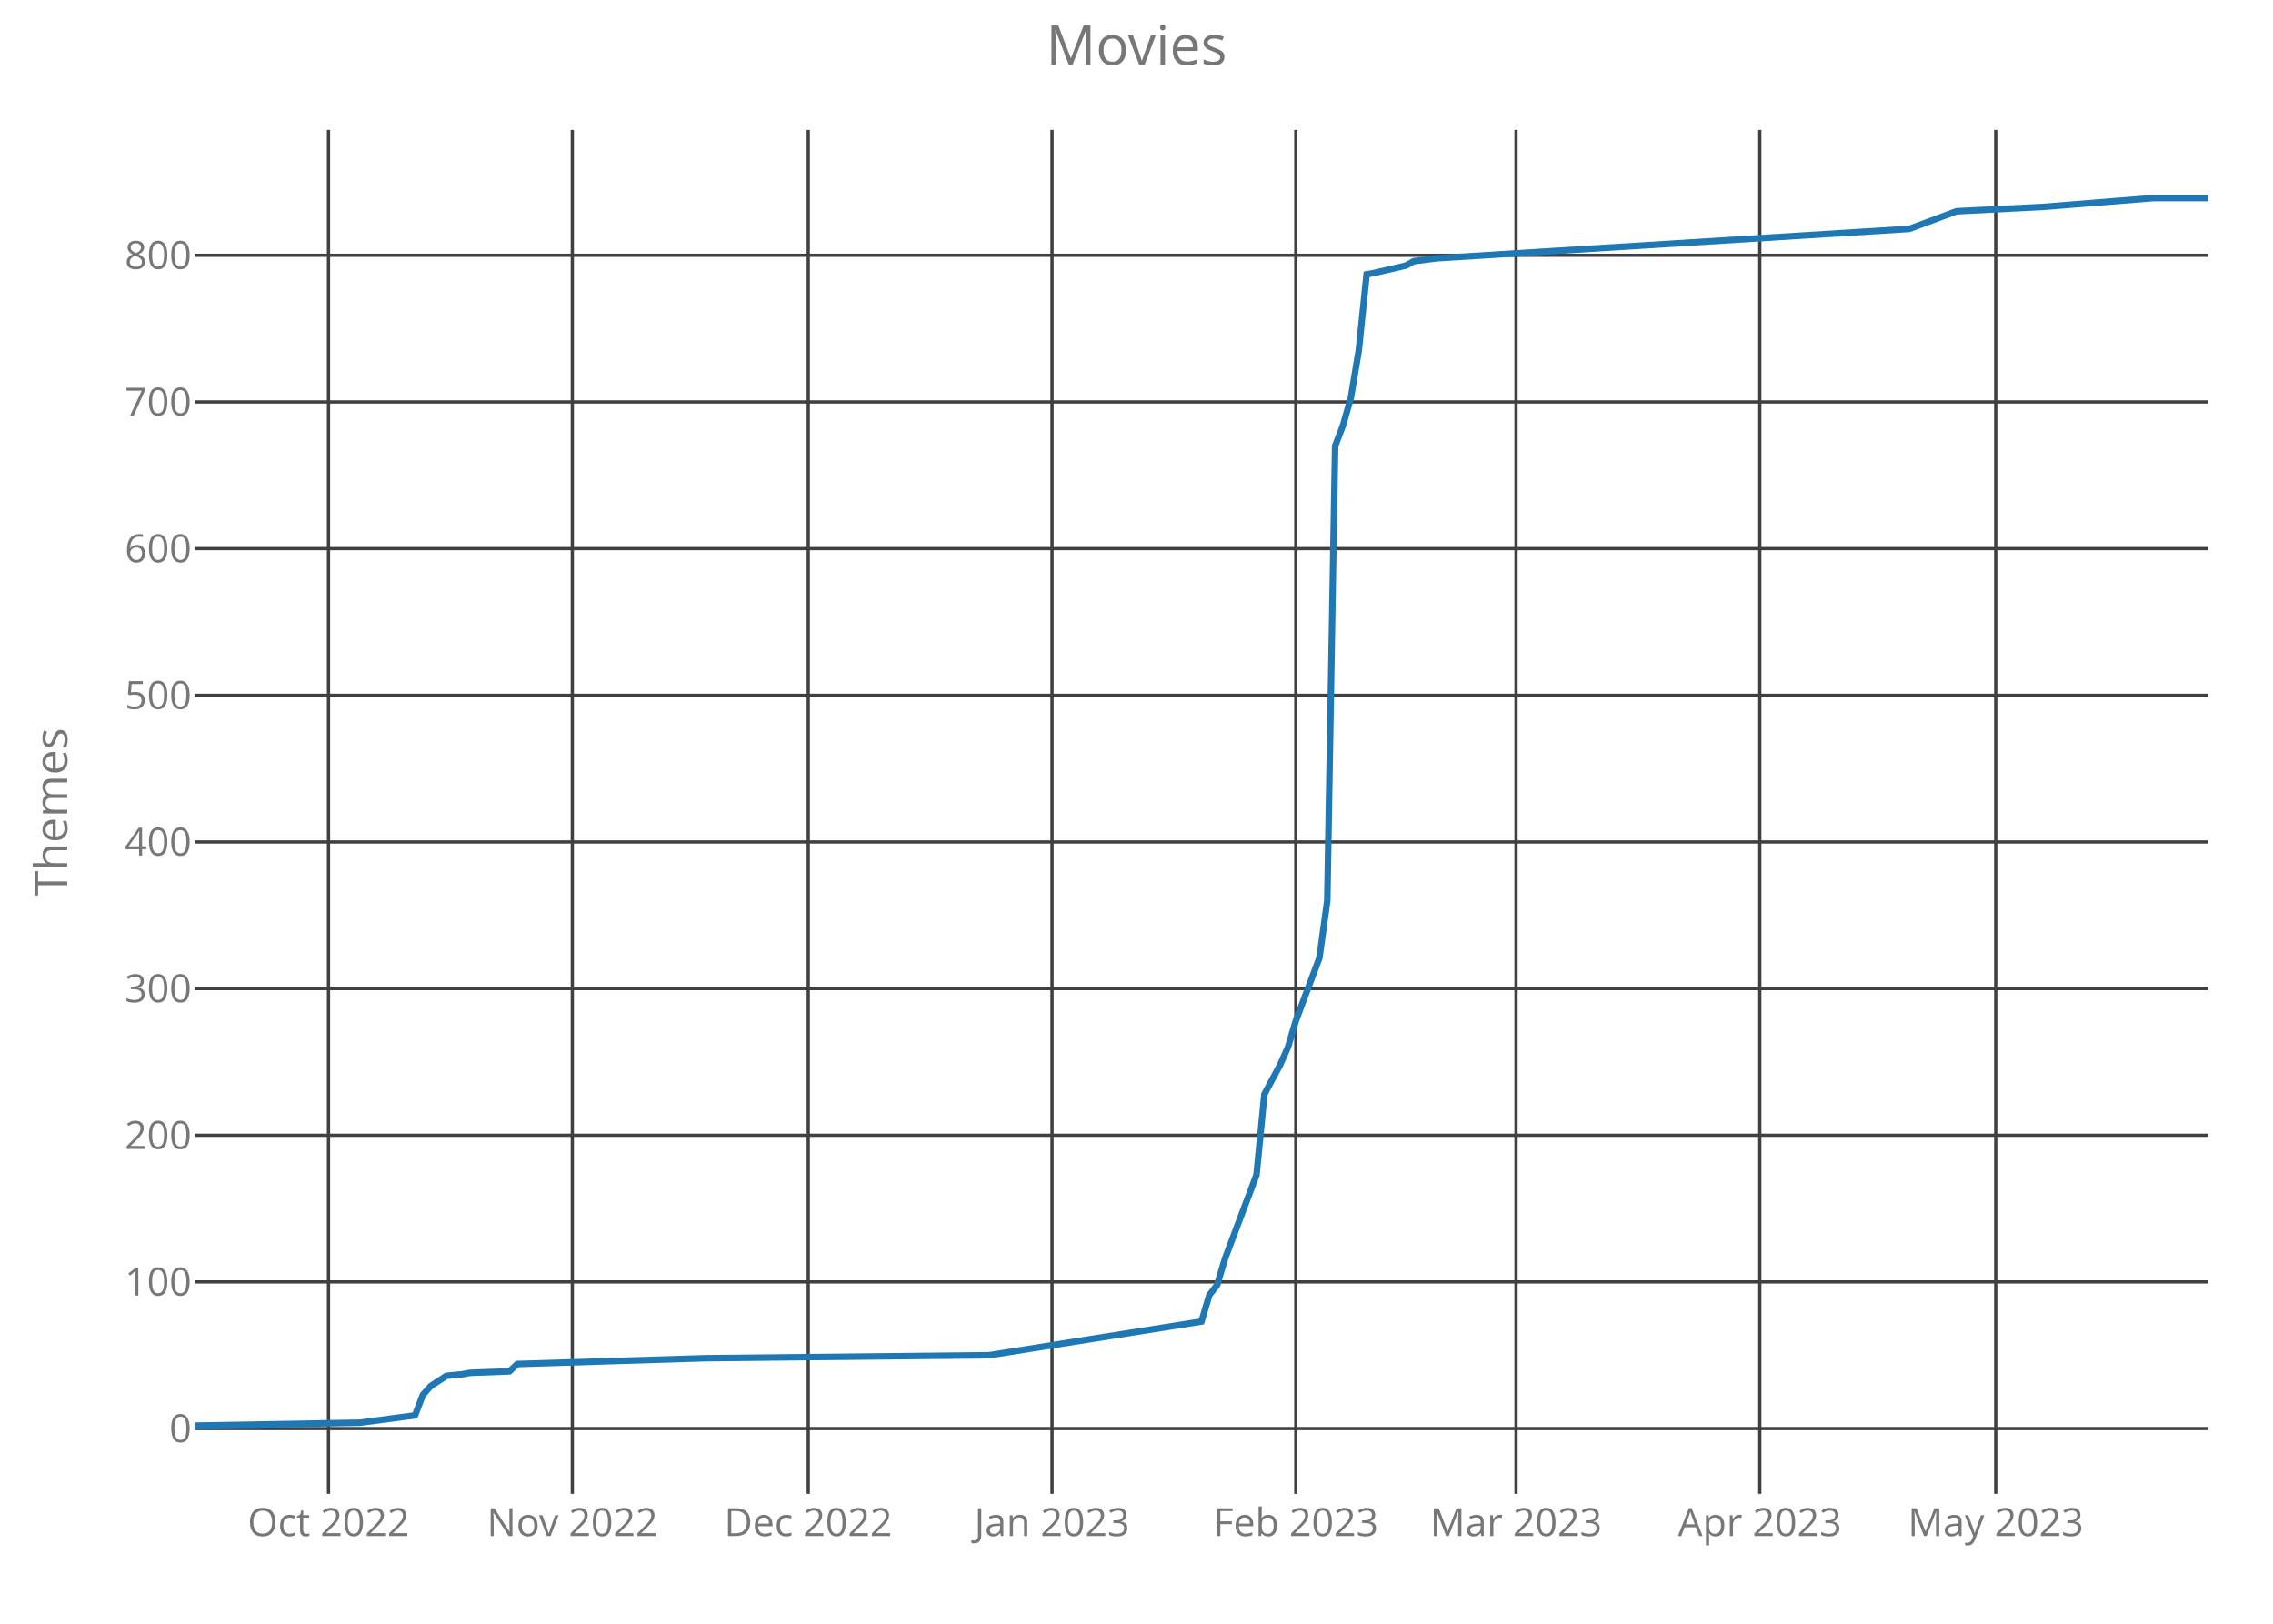
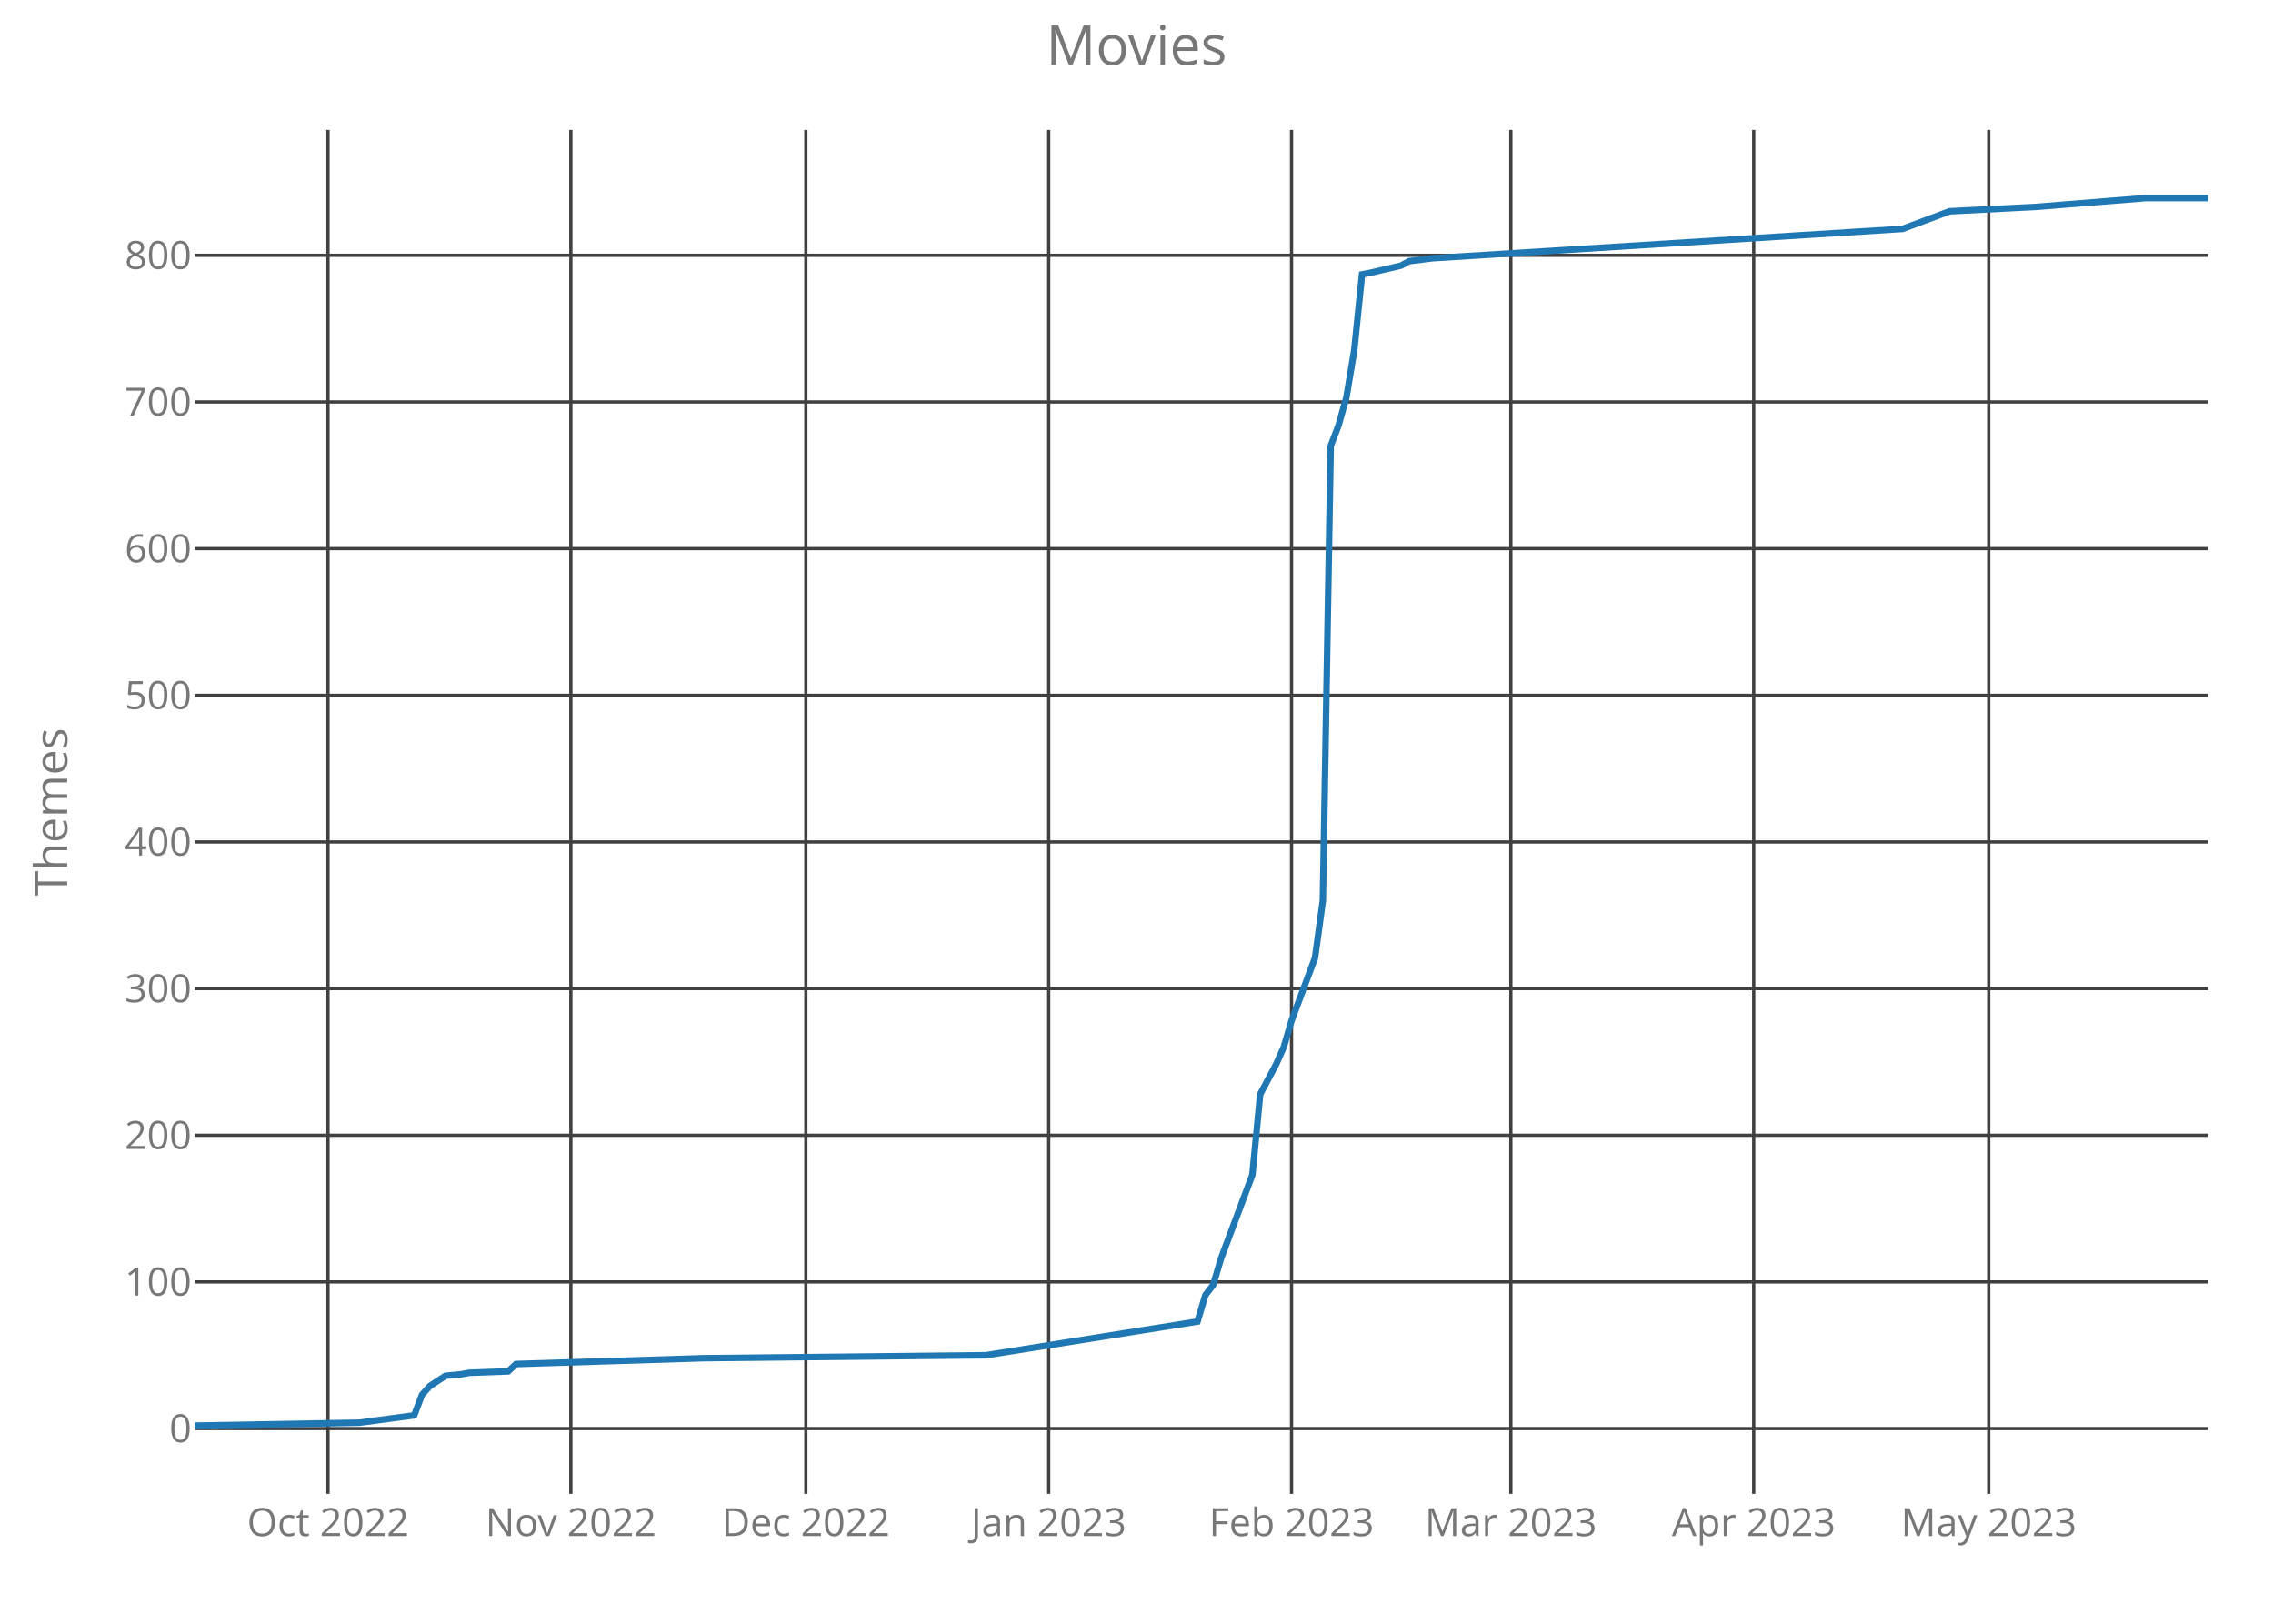
<svg xmlns="http://www.w3.org/2000/svg" class="main-svg" width="700" height="500" style="" viewBox="0 0 700 500">
  <rect x="0" y="0" width="700" height="500" style="fill: rgb(0, 0, 0); fill-opacity: 0;" />
-   <defs id="defs-aa394e">
+   <defs id="defs-2174cd">
    <g class="clips">
-       <clipPath id="clipaa394exyplot" class="plotclip">
+       <clipPath id="clip2174cdxyplot" class="plotclip">
        <rect width="620" height="420" />
      </clipPath>
-       <clipPath class="axesclip" id="clipaa394ex">
+       <clipPath class="axesclip" id="clip2174cdx">
        <rect x="60" y="0" width="620" height="500" />
      </clipPath>
-       <clipPath class="axesclip" id="clipaa394ey">
+       <clipPath class="axesclip" id="clip2174cdy">
        <rect x="0" y="40" width="700" height="420" />
      </clipPath>
-       <clipPath class="axesclip" id="clipaa394exy">
+       <clipPath class="axesclip" id="clip2174cdxy">
        <rect x="60" y="40" width="620" height="420" />
      </clipPath>
    </g>
    <g class="gradients" />
  </defs>
  <g class="bglayer">
    <rect class="bg" x="60" y="40" width="620" height="420" style="fill: rgb(0, 0, 0); fill-opacity: 0; stroke-width: 0;" />
  </g>
  <g class="layer-below">
    <g class="imagelayer" />
    <g class="shapelayer" />
  </g>
  <g class="cartesianlayer">
    <g class="subplot xy">
      <g class="layer-subplot">
        <g class="shapelayer" />
        <g class="imagelayer" />
      </g>
      <g class="gridlayer">
        <g class="x">
-           <path class="xgrid crisp" transform="translate(101.17,0)" d="M0,40v420" style="stroke: rgb(64, 64, 64); stroke-opacity: 1; stroke-width: 1px;" />
-           <path class="xgrid crisp" transform="translate(176.25,0)" d="M0,40v420" style="stroke: rgb(64, 64, 64); stroke-opacity: 1; stroke-width: 1px;" />
-           <path class="xgrid crisp" transform="translate(248.91,0)" d="M0,40v420" style="stroke: rgb(64, 64, 64); stroke-opacity: 1; stroke-width: 1px;" />
-           <path class="xgrid crisp" transform="translate(323.98,0)" d="M0,40v420" style="stroke: rgb(64, 64, 64); stroke-opacity: 1; stroke-width: 1px;" />
-           <path class="xgrid crisp" transform="translate(399.06,0)" d="M0,40v420" style="stroke: rgb(64, 64, 64); stroke-opacity: 1; stroke-width: 1px;" />
-           <path class="xgrid crisp" transform="translate(466.88,0)" d="M0,40v420" style="stroke: rgb(64, 64, 64); stroke-opacity: 1; stroke-width: 1px;" />
-           <path class="xgrid crisp" transform="translate(541.95,0)" d="M0,40v420" style="stroke: rgb(64, 64, 64); stroke-opacity: 1; stroke-width: 1px;" />
-           <path class="xgrid crisp" transform="translate(614.61,0)" d="M0,40v420" style="stroke: rgb(64, 64, 64); stroke-opacity: 1; stroke-width: 1px;" />
+           <path class="xgrid crisp" transform="translate(101.01,0)" d="M0,40v420" style="stroke: rgb(64, 64, 64); stroke-opacity: 1; stroke-width: 1px;" />
+           <path class="xgrid crisp" transform="translate(175.8,0)" d="M0,40v420" style="stroke: rgb(64, 64, 64); stroke-opacity: 1; stroke-width: 1px;" />
+           <path class="xgrid crisp" transform="translate(248.17,0)" d="M0,40v420" style="stroke: rgb(64, 64, 64); stroke-opacity: 1; stroke-width: 1px;" />
+           <path class="xgrid crisp" transform="translate(322.96,0)" d="M0,40v420" style="stroke: rgb(64, 64, 64); stroke-opacity: 1; stroke-width: 1px;" />
+           <path class="xgrid crisp" transform="translate(397.74,0)" d="M0,40v420" style="stroke: rgb(64, 64, 64); stroke-opacity: 1; stroke-width: 1px;" />
+           <path class="xgrid crisp" transform="translate(465.29,0)" d="M0,40v420" style="stroke: rgb(64, 64, 64); stroke-opacity: 1; stroke-width: 1px;" />
+           <path class="xgrid crisp" transform="translate(540.08,0)" d="M0,40v420" style="stroke: rgb(64, 64, 64); stroke-opacity: 1; stroke-width: 1px;" />
+           <path class="xgrid crisp" transform="translate(612.45,0)" d="M0,40v420" style="stroke: rgb(64, 64, 64); stroke-opacity: 1; stroke-width: 1px;" />
        </g>
        <g class="y">
          <path class="ygrid crisp" transform="translate(0,439.9)" d="M60,0h620" style="stroke: rgb(64, 64, 64); stroke-opacity: 1; stroke-width: 1px;" />
          <path class="ygrid crisp" transform="translate(0,394.74)" d="M60,0h620" style="stroke: rgb(64, 64, 64); stroke-opacity: 1; stroke-width: 1px;" />
          <path class="ygrid crisp" transform="translate(0,349.58)" d="M60,0h620" style="stroke: rgb(64, 64, 64); stroke-opacity: 1; stroke-width: 1px;" />
          <path class="ygrid crisp" transform="translate(0,304.42)" d="M60,0h620" style="stroke: rgb(64, 64, 64); stroke-opacity: 1; stroke-width: 1px;" />
          <path class="ygrid crisp" transform="translate(0,259.26)" d="M60,0h620" style="stroke: rgb(64, 64, 64); stroke-opacity: 1; stroke-width: 1px;" />
          <path class="ygrid crisp" transform="translate(0,214.1)" d="M60,0h620" style="stroke: rgb(64, 64, 64); stroke-opacity: 1; stroke-width: 1px;" />
          <path class="ygrid crisp" transform="translate(0,168.94)" d="M60,0h620" style="stroke: rgb(64, 64, 64); stroke-opacity: 1; stroke-width: 1px;" />
          <path class="ygrid crisp" transform="translate(0,123.77)" d="M60,0h620" style="stroke: rgb(64, 64, 64); stroke-opacity: 1; stroke-width: 1px;" />
          <path class="ygrid crisp" transform="translate(0,78.61)" d="M60,0h620" style="stroke: rgb(64, 64, 64); stroke-opacity: 1; stroke-width: 1px;" />
        </g>
      </g>
      <g class="zerolinelayer" />
      <path class="xlines-below crisp" d="M0,0" style="fill: none;" />
      <path class="ylines-below crisp" d="M0,0" style="fill: none;" />
      <g class="overlines-below" />
      <g class="xaxislayer-below">
        <g class="xtick">
-           <text text-anchor="middle" x="0" y="473" transform="translate(101.17,0)" style="font-family: 'Open Sans'; font-size: 12px; fill: rgb(119, 119, 119); fill-opacity: 1; white-space: pre;">Oct 2022</text>
+           <text text-anchor="middle" x="0" y="473" transform="translate(101.01,0)" style="font-family: 'Open Sans'; font-size: 12px; fill: rgb(119, 119, 119); fill-opacity: 1; white-space: pre;">Oct 2022</text>
        </g>
        <g class="xtick">
-           <text text-anchor="middle" x="0" y="473" transform="translate(176.25,0)" style="font-family: 'Open Sans'; font-size: 12px; fill: rgb(119, 119, 119); fill-opacity: 1; white-space: pre;">Nov 2022</text>
+           <text text-anchor="middle" x="0" y="473" transform="translate(175.8,0)" style="font-family: 'Open Sans'; font-size: 12px; fill: rgb(119, 119, 119); fill-opacity: 1; white-space: pre;">Nov 2022</text>
        </g>
        <g class="xtick">
-           <text text-anchor="middle" x="0" y="473" transform="translate(248.91,0)" style="font-family: 'Open Sans'; font-size: 12px; fill: rgb(119, 119, 119); fill-opacity: 1; white-space: pre;">Dec 2022</text>
+           <text text-anchor="middle" x="0" y="473" transform="translate(248.17,0)" style="font-family: 'Open Sans'; font-size: 12px; fill: rgb(119, 119, 119); fill-opacity: 1; white-space: pre;">Dec 2022</text>
        </g>
        <g class="xtick">
-           <text text-anchor="middle" x="0" y="473" transform="translate(323.98,0)" style="font-family: 'Open Sans'; font-size: 12px; fill: rgb(119, 119, 119); fill-opacity: 1; white-space: pre;">Jan 2023</text>
+           <text text-anchor="middle" x="0" y="473" transform="translate(322.96,0)" style="font-family: 'Open Sans'; font-size: 12px; fill: rgb(119, 119, 119); fill-opacity: 1; white-space: pre;">Jan 2023</text>
        </g>
        <g class="xtick">
-           <text text-anchor="middle" x="0" y="473" transform="translate(399.06,0)" style="font-family: 'Open Sans'; font-size: 12px; fill: rgb(119, 119, 119); fill-opacity: 1; white-space: pre;">Feb 2023</text>
+           <text text-anchor="middle" x="0" y="473" transform="translate(397.74,0)" style="font-family: 'Open Sans'; font-size: 12px; fill: rgb(119, 119, 119); fill-opacity: 1; white-space: pre;">Feb 2023</text>
        </g>
        <g class="xtick">
-           <text text-anchor="middle" x="0" y="473" transform="translate(466.88,0)" style="font-family: 'Open Sans'; font-size: 12px; fill: rgb(119, 119, 119); fill-opacity: 1; white-space: pre;">Mar 2023</text>
+           <text text-anchor="middle" x="0" y="473" transform="translate(465.29,0)" style="font-family: 'Open Sans'; font-size: 12px; fill: rgb(119, 119, 119); fill-opacity: 1; white-space: pre;">Mar 2023</text>
        </g>
        <g class="xtick">
-           <text text-anchor="middle" x="0" y="473" transform="translate(541.95,0)" style="font-family: 'Open Sans'; font-size: 12px; fill: rgb(119, 119, 119); fill-opacity: 1; white-space: pre;">Apr 2023</text>
+           <text text-anchor="middle" x="0" y="473" transform="translate(540.08,0)" style="font-family: 'Open Sans'; font-size: 12px; fill: rgb(119, 119, 119); fill-opacity: 1; white-space: pre;">Apr 2023</text>
        </g>
        <g class="xtick">
-           <text text-anchor="middle" x="0" y="473" transform="translate(614.61,0)" style="font-family: 'Open Sans'; font-size: 12px; fill: rgb(119, 119, 119); fill-opacity: 1; white-space: pre;">May 2023</text>
+           <text text-anchor="middle" x="0" y="473" transform="translate(612.45,0)" style="font-family: 'Open Sans'; font-size: 12px; fill: rgb(119, 119, 119); fill-opacity: 1; white-space: pre;">May 2023</text>
        </g>
      </g>
      <g class="yaxislayer-below">
        <g class="ytick">
          <text text-anchor="end" x="59" y="4.2" transform="translate(0,439.9)" style="font-family: 'Open Sans'; font-size: 12px; fill: rgb(119, 119, 119); fill-opacity: 1; white-space: pre;">0</text>
        </g>
        <g class="ytick">
          <text text-anchor="end" x="59" y="4.2" transform="translate(0,394.74)" style="font-family: 'Open Sans'; font-size: 12px; fill: rgb(119, 119, 119); fill-opacity: 1; white-space: pre;">100</text>
        </g>
        <g class="ytick">
          <text text-anchor="end" x="59" y="4.2" transform="translate(0,349.58)" style="font-family: 'Open Sans'; font-size: 12px; fill: rgb(119, 119, 119); fill-opacity: 1; white-space: pre;">200</text>
        </g>
        <g class="ytick">
          <text text-anchor="end" x="59" y="4.2" transform="translate(0,304.42)" style="font-family: 'Open Sans'; font-size: 12px; fill: rgb(119, 119, 119); fill-opacity: 1; white-space: pre;">300</text>
        </g>
        <g class="ytick">
          <text text-anchor="end" x="59" y="4.2" transform="translate(0,259.26)" style="font-family: 'Open Sans'; font-size: 12px; fill: rgb(119, 119, 119); fill-opacity: 1; white-space: pre;">400</text>
        </g>
        <g class="ytick">
          <text text-anchor="end" x="59" y="4.2" transform="translate(0,214.1)" style="font-family: 'Open Sans'; font-size: 12px; fill: rgb(119, 119, 119); fill-opacity: 1; white-space: pre;">500</text>
        </g>
        <g class="ytick">
          <text text-anchor="end" x="59" y="4.2" transform="translate(0,168.94)" style="font-family: 'Open Sans'; font-size: 12px; fill: rgb(119, 119, 119); fill-opacity: 1; white-space: pre;">600</text>
        </g>
        <g class="ytick">
          <text text-anchor="end" x="59" y="4.2" transform="translate(0,123.77)" style="font-family: 'Open Sans'; font-size: 12px; fill: rgb(119, 119, 119); fill-opacity: 1; white-space: pre;">700</text>
        </g>
        <g class="ytick">
          <text text-anchor="end" x="59" y="4.2" transform="translate(0,78.61)" style="font-family: 'Open Sans'; font-size: 12px; fill: rgb(119, 119, 119); fill-opacity: 1; white-space: pre;">800</text>
        </g>
      </g>
      <g class="overaxes-below" />
-       <g class="plot" transform="translate(60,40)" clip-path="url('#clipaa394exyplot')">
+       <g class="plot" transform="translate(60,40)" clip-path="url('#clip2174cdxyplot')">
        <g class="scatterlayer mlayer">
-           <g class="trace scatter trace7b6b5b" style="stroke-miterlimit: 2; opacity: 1;">
+           <g class="trace scatter traceef6b45" style="stroke-miterlimit: 2; opacity: 1;">
            <g class="fills" />
            <g class="errorbars" />
            <g class="lines">
-               <path class="js-line" d="M0,399L50.86,398.1L67.81,395.84L70.23,389.52L72.66,386.81L77.5,383.65L82.34,383.19L84.77,382.74L96.88,382.29L99.3,380.03L157.42,378.23L244.61,377.32L310,366.94L312.42,358.81L314.84,355.65L317.27,347.52L326.95,321.77L329.38,296.94L334.22,287.9L336.64,282.48L339.06,274.35L346.33,254.94L348.75,237.32L351.17,97.32L353.59,91L356.02,82.42L358.44,67.97L360.86,44.48L363.28,44.03L372.97,41.77L375.39,40.42L382.66,39.52L527.97,30.48L542.5,25.06L569.14,23.71L603.05,21L620,21" style="vector-effect: non-scaling-stroke; fill: none; stroke: rgb(31, 119, 180); stroke-opacity: 1; stroke-width: 2px; opacity: 1;" />
+               <path class="js-line" d="M0,399L50.66,398.1L67.55,395.84L69.96,389.52L72.37,386.81L77.2,383.65L82.02,383.19L84.44,382.74L96.5,382.29L98.91,380.03L156.81,378.23L243.66,377.32L308.79,366.94L311.21,358.81L313.62,355.65L316.03,347.52L325.68,321.77L328.09,296.94L332.92,287.9L335.33,282.48L337.74,274.35L344.98,254.94L347.39,237.32L349.81,97.32L352.22,91L354.63,82.42L357.04,67.97L359.46,44.48L361.87,44.03L371.52,41.77L373.93,40.42L381.17,39.52L525.91,30.48L540.39,25.06L566.93,23.71L600.7,21L620,21" style="vector-effect: non-scaling-stroke; fill: none; stroke: rgb(31, 119, 180); stroke-opacity: 1; stroke-width: 2px; opacity: 1;" />
            </g>
            <g class="points" />
            <g class="text" />
          </g>
        </g>
      </g>
      <g class="overplot" />
      <path class="xlines-above" />
      <path class="ylines-above" />
      <g class="overlines-above" />
      <g class="xaxislayer-above" />
      <g class="yaxislayer-above" />
      <g class="overaxes-above" />
    </g>
  </g>
  <g class="polarlayer" />
  <g class="ternarylayer" />
  <g class="geolayer" />
  <g class="funnelarealayer" />
  <g class="pielayer" />
  <g class="treemaplayer" />
  <g class="sunburstlayer" />
  <g class="glimages" />
-   <defs id="topdefs-aa394e">
+   <defs id="topdefs-2174cd">
    <g class="clips" />
  </defs>
  <g class="layer-above">
    <g class="imagelayer" />
    <g class="shapelayer" />
  </g>
  <g class="infolayer">
    <g class="g-gtitle">
      <text class="gtitle" x="350" y="20" text-anchor="middle" dy="0em" style="font-family: 'Open Sans'; font-size: 17px; fill: rgb(119, 119, 119); opacity: 1; font-weight: normal; white-space: pre;">Movies</text>
    </g>
    <g class="g-xtitle" />
    <g class="g-ytitle">
      <text class="ytitle" transform="rotate(-90,20.7,250)" x="20.7" y="250" text-anchor="middle" style="font-family: 'Open Sans'; font-size: 14px; fill: rgb(119, 119, 119); opacity: 1; font-weight: normal; white-space: pre;">Themes</text>
    </g>
  </g>
</svg>
